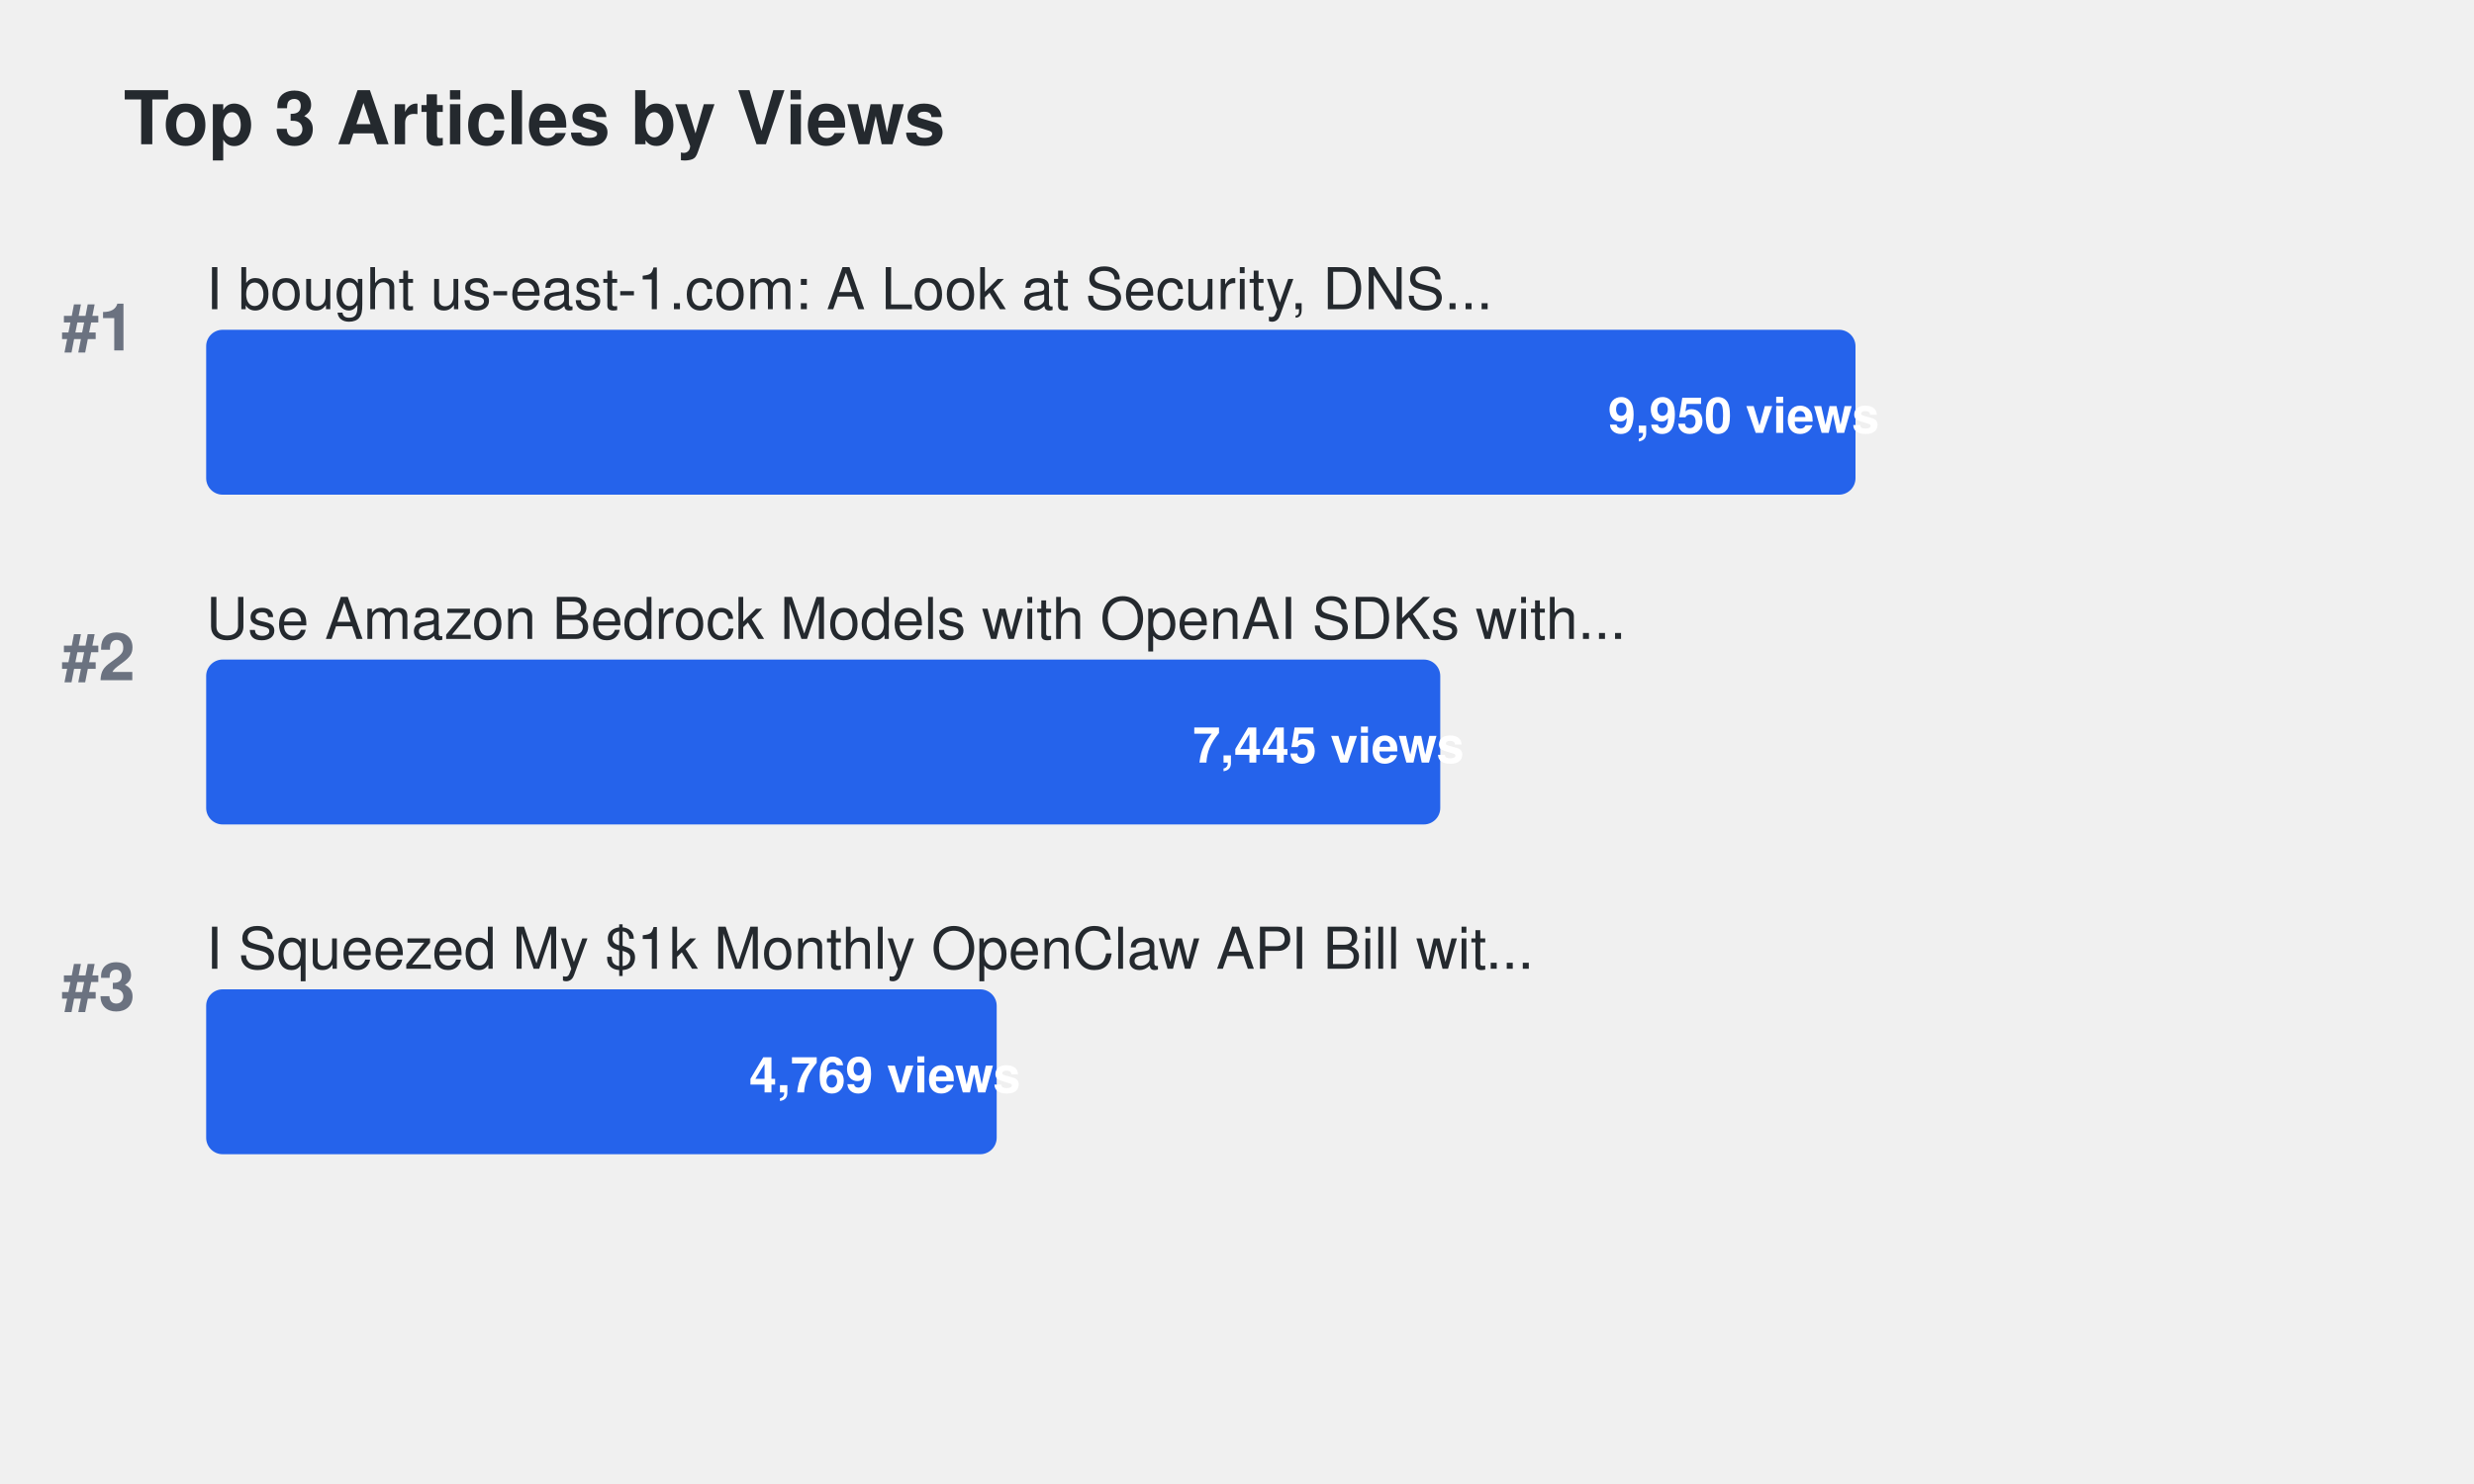
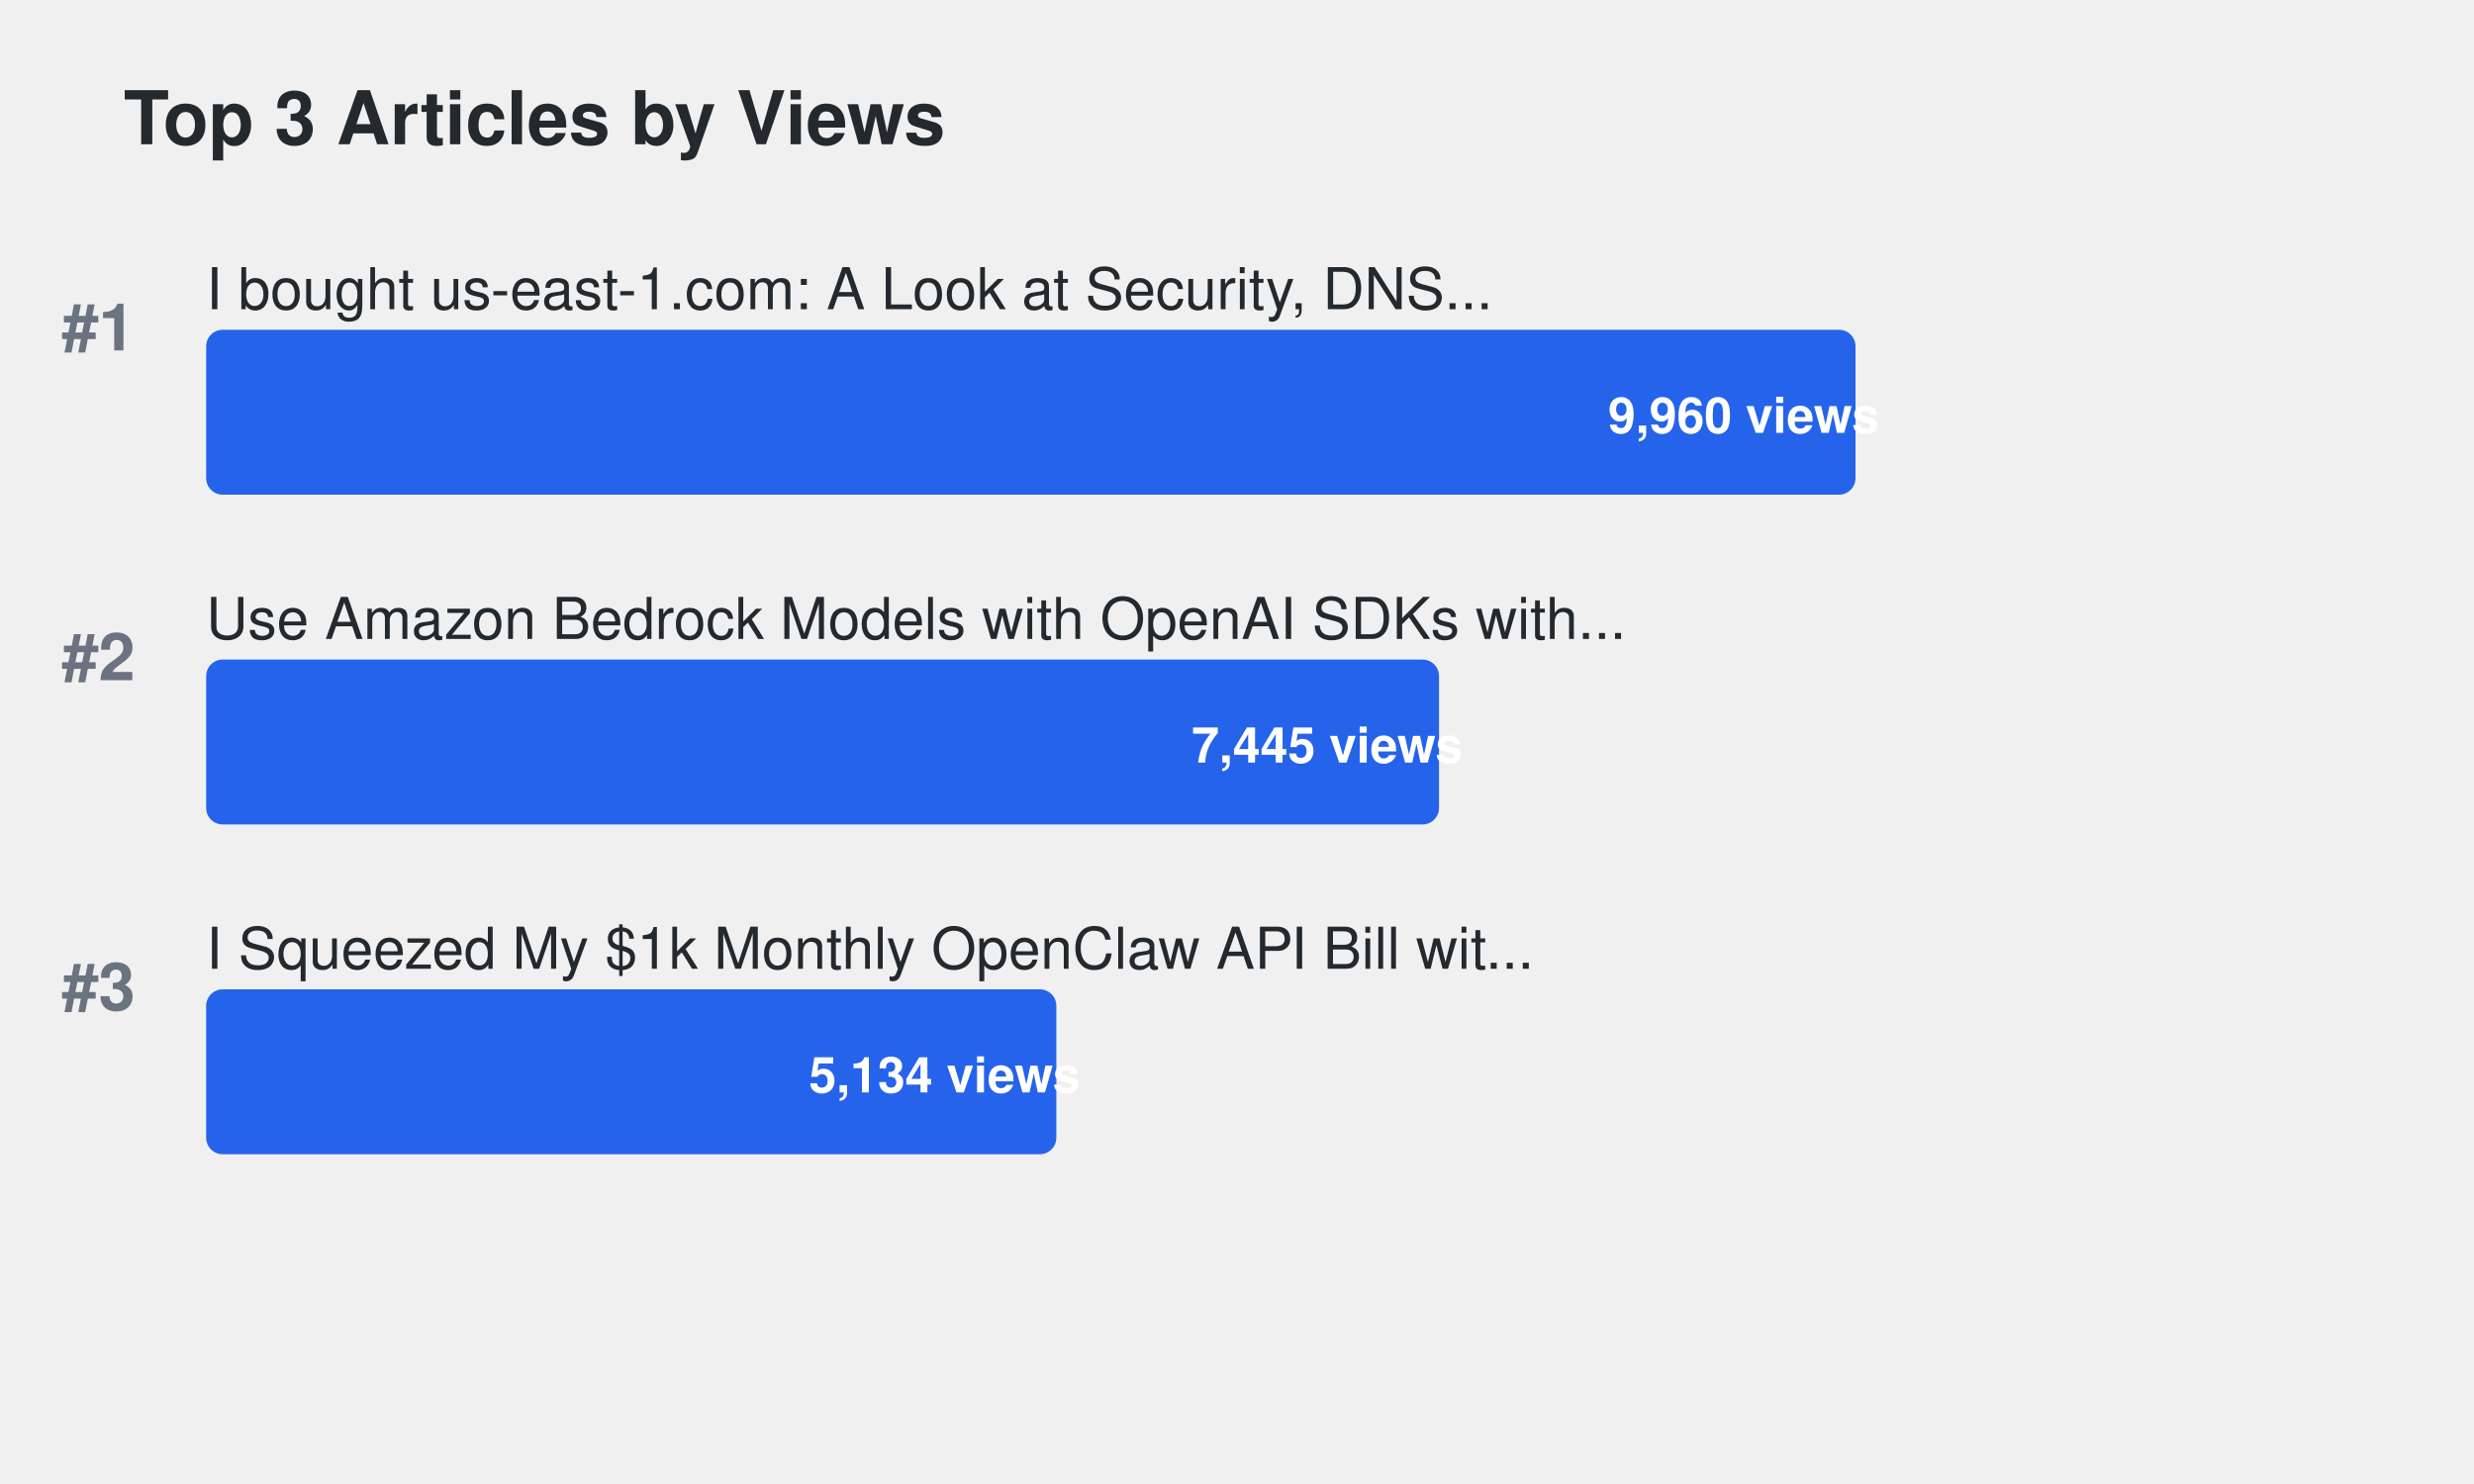
<svg xmlns="http://www.w3.org/2000/svg" width="600" height="360">
  <defs>
    <style>
.title { font-family: -apple-system, BlinkMacSystemFont, "Segoe UI", Helvetica, Arial, sans-serif; font-size: 18px; font-weight: 600; fill: #24292e; }
.article-title { font-family: -apple-system, BlinkMacSystemFont, "Segoe UI", Helvetica, Arial, sans-serif; font-size: 14px; font-weight: 500; fill: #24292e; }
.metric-value { font-family: -apple-system, BlinkMacSystemFont, "Segoe UI", Helvetica, Arial, sans-serif; font-size: 12px; font-weight: 600; fill: #ffffff; }
.rank { font-family: -apple-system, BlinkMacSystemFont, "Segoe UI", Helvetica, Arial, sans-serif; font-size: 16px; font-weight: 700; fill: #6b7280; }
.bar { rx: 4; ry: 4; }
.bar:hover { opacity: 0.8; cursor: pointer; }
a { text-decoration: none; }
a:hover .article-title { fill: #0969da; text-decoration: underline; }
a:hover .bar { opacity: 0.9; }
</style>
  </defs>
  <text x="30" y="35" class="title">Top 3 Articles by Views</text>
  <text x="15" y="85" class="rank">#1</text>
  <a href="https://dev.to/aws-builders/i-bought-us-east-1com-a-look-at-security-dns-traffic-and-protecting-aws-users-15ng" target="_blank">
    <text x="50" y="75" class="article-title">I bought us-east-1.com: A Look at Security, DNS...</text>
    <rect x="50" y="80" width="400.0" height="40" fill="#2563eb" class="bar">
</rect>
-     <text x="390.0" y="105" class="metric-value" fill="#ffffff">9,950 views</text>
+     <text x="390.0" y="105" class="metric-value" fill="#ffffff">9,960 views</text>
  </a>
  <text x="15" y="165" class="rank">#2</text>
  <a href="https://dev.to/aws-builders/use-amazon-bedrock-models-via-an-openai-api-compatible-serverless-endpoint-now-without-fixed-cost-5hf5" target="_blank">
    <text x="50" y="155" class="article-title">Use Amazon Bedrock Models with OpenAI SDKs with...</text>
-     <rect x="50" y="160" width="299.296" height="40" fill="#2563eb" class="bar">
+     <rect x="50" y="160" width="298.996" height="40" fill="#2563eb" class="bar">
</rect>
-     <text x="289.296" y="185" class="metric-value" fill="#ffffff">7,445 views</text>
+     <text x="288.996" y="185" class="metric-value" fill="#ffffff">7,445 views</text>
  </a>
  <text x="15" y="245" class="rank">#3</text>
  <a href="https://dev.to/aws-builders/i-squeezed-my-1k-monthly-openclaw-api-bill-with-20month-in-aws-credits-heres-the-exact-setup-3gj4" target="_blank">
    <text x="50" y="235" class="article-title">I Squeezed My $1k Monthly OpenClaw API Bill wit...</text>
-     <rect x="50" y="240" width="191.719" height="40" fill="#2563eb" class="bar">
+     <rect x="50" y="240" width="206.185" height="40" fill="#2563eb" class="bar">
</rect>
-     <text x="181.719" y="265" class="metric-value" fill="#ffffff">4,769 views</text>
+     <text x="196.185" y="265" class="metric-value" fill="#ffffff">5,134 views</text>
  </a>
</svg>
